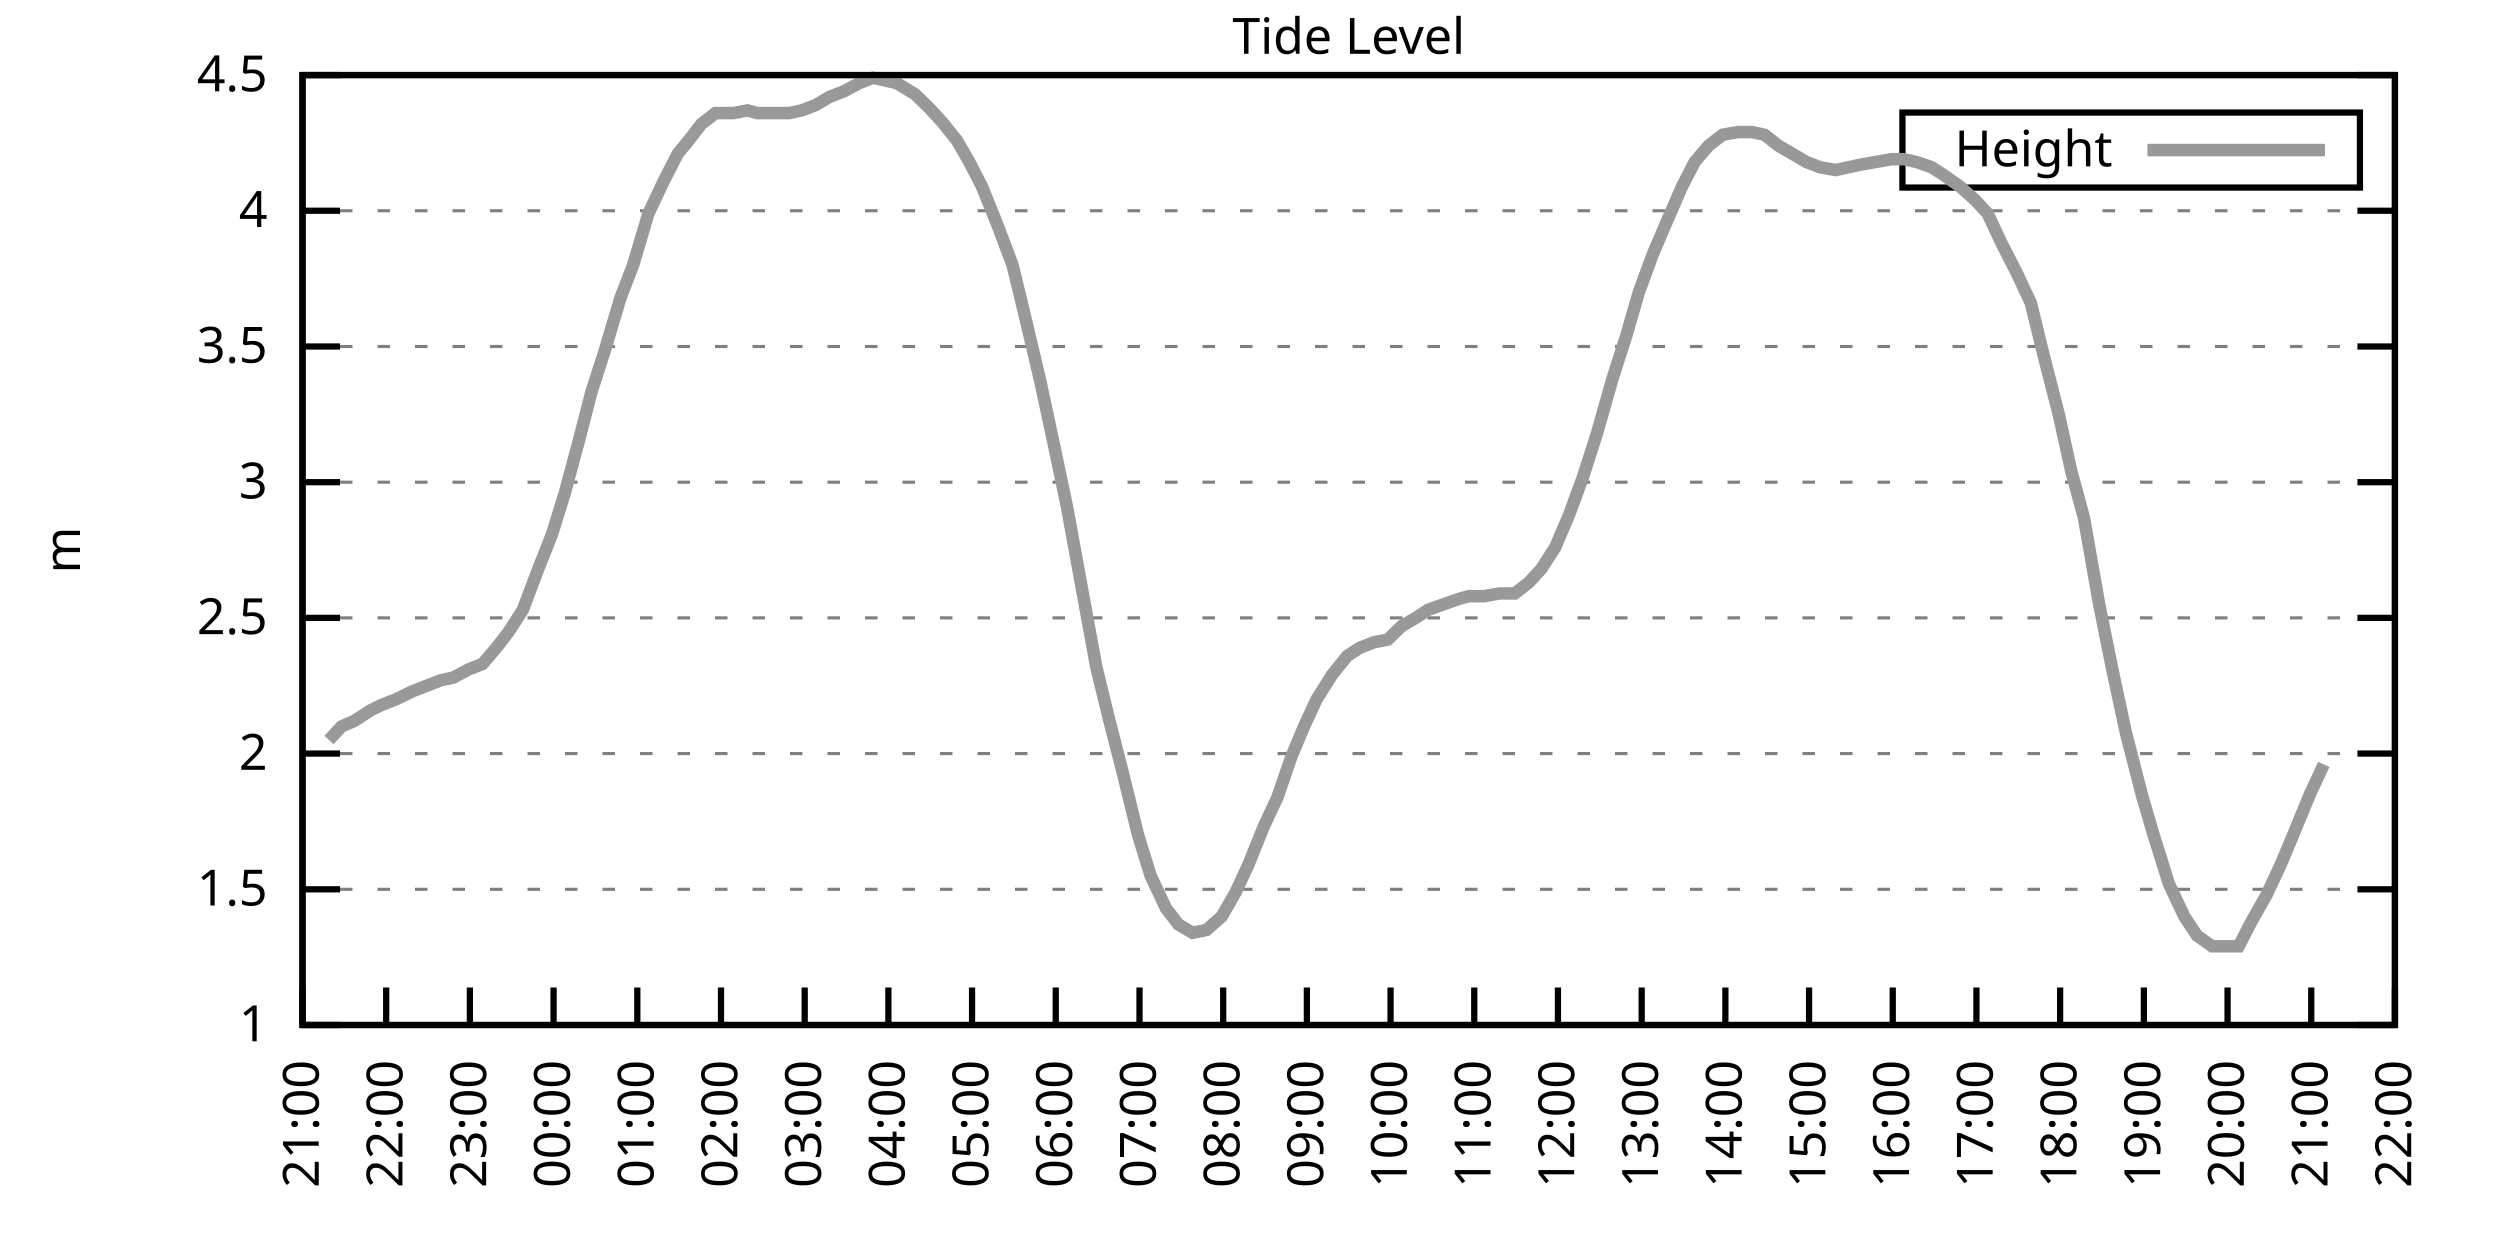
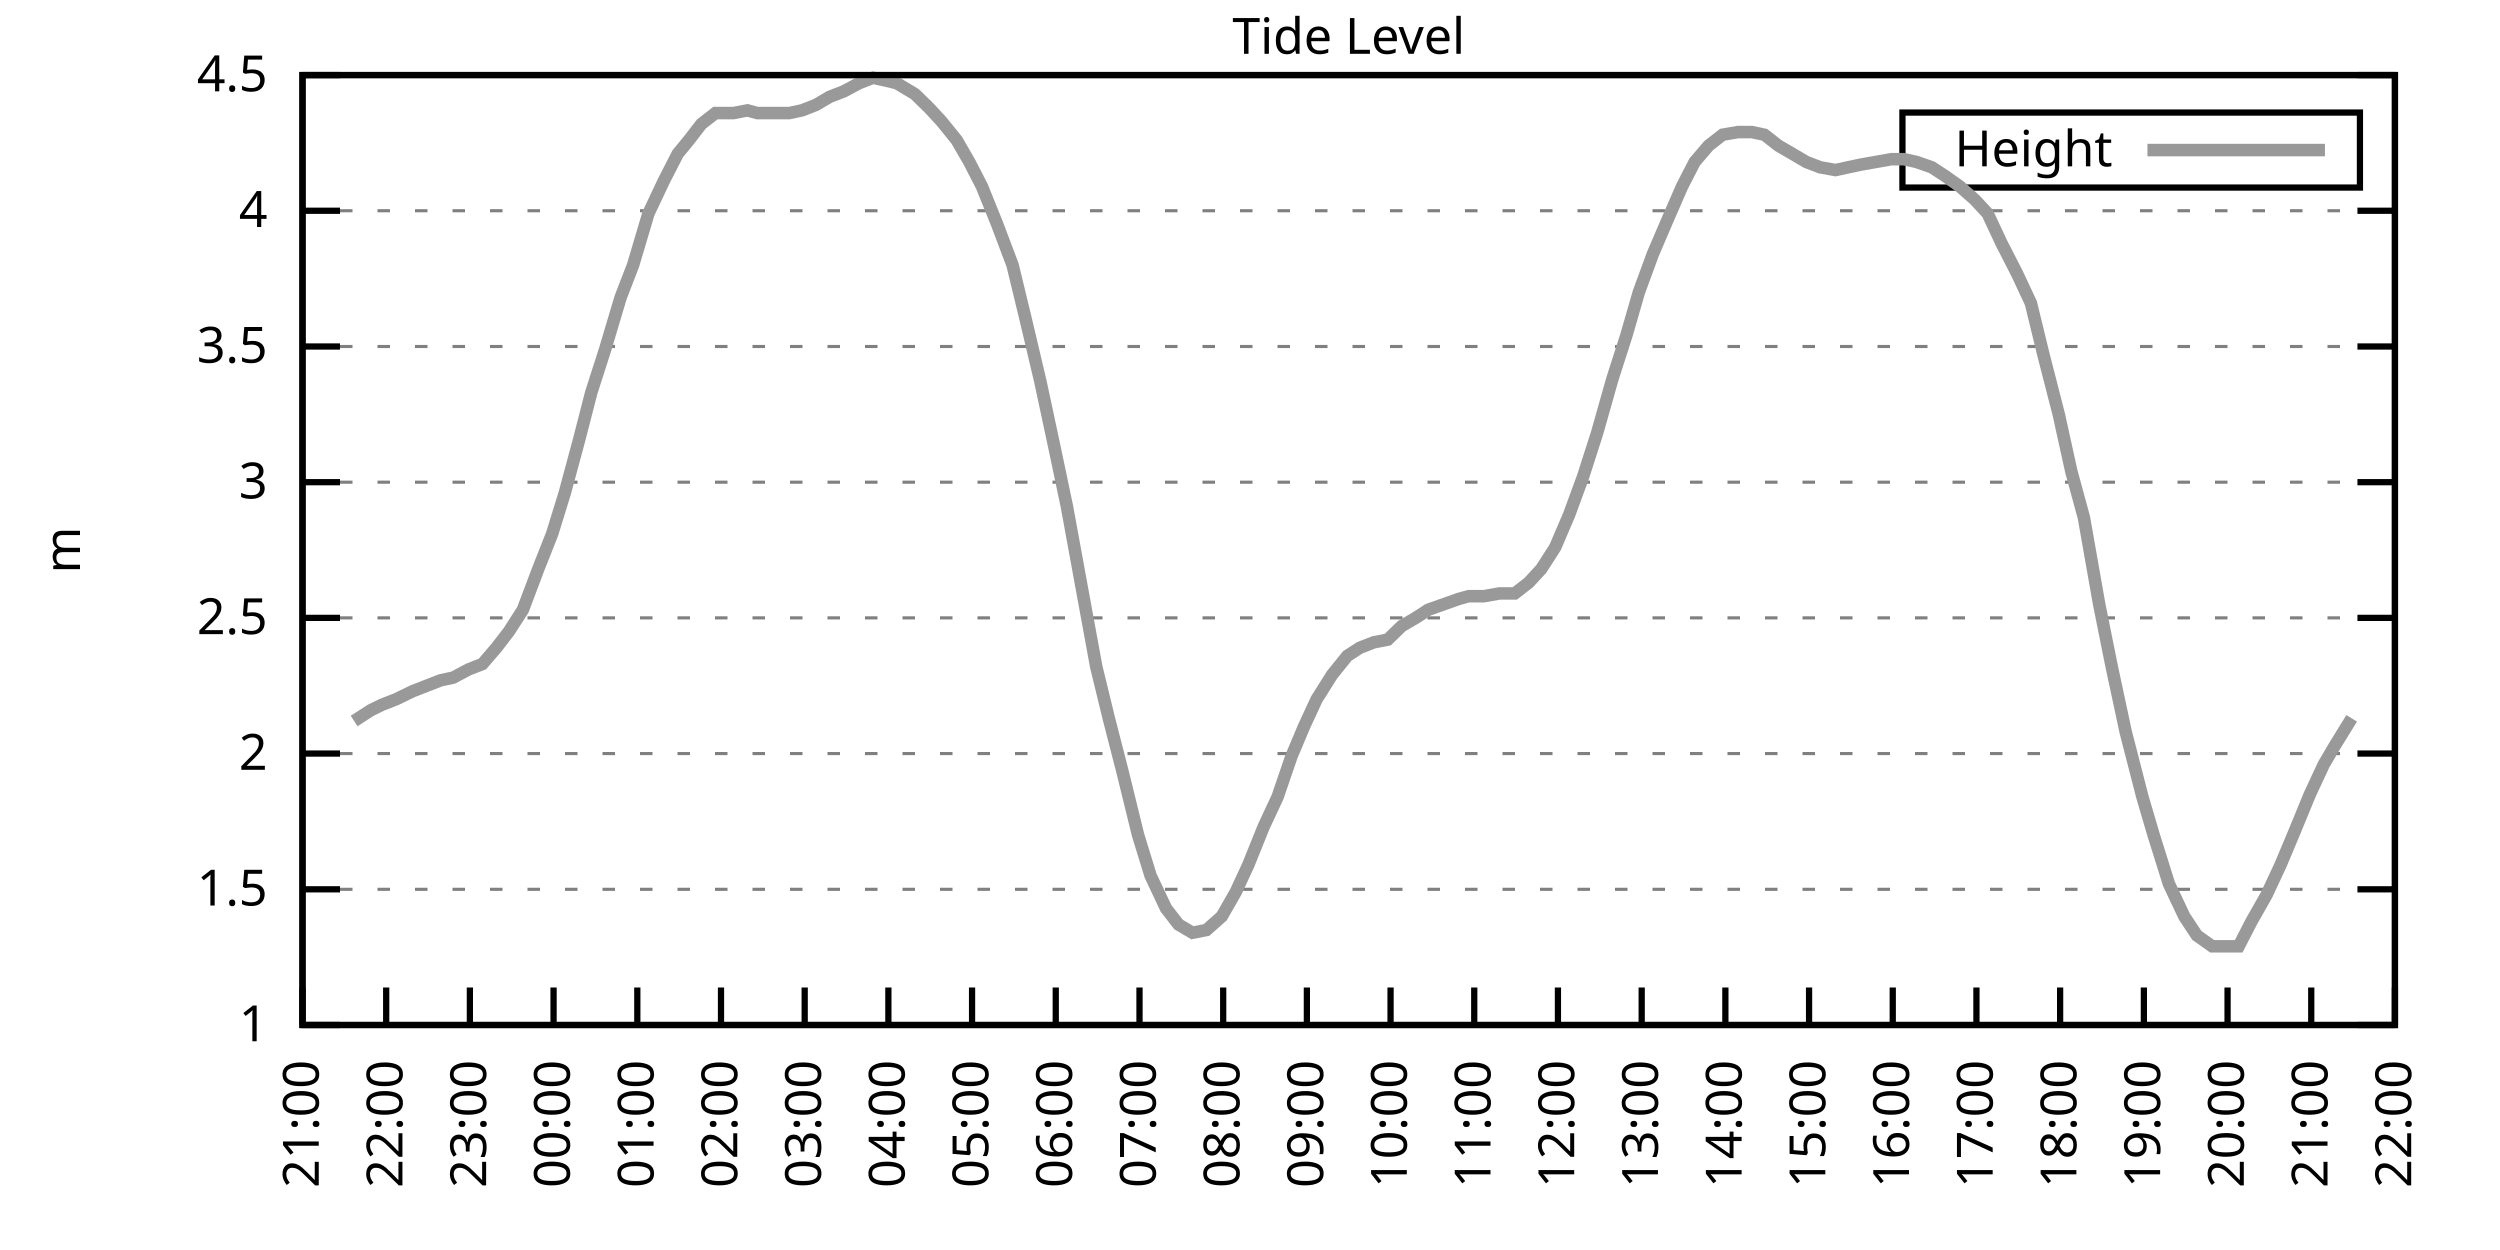
<svg xmlns="http://www.w3.org/2000/svg" xmlns:xlink="http://www.w3.org/1999/xlink" width="400" height="200" viewBox="0 0 400 200">
  <g id="gnuplot_canvas">
    <rect x="0" y="0" width="400" height="200" fill="none" />
    <defs>
      <circle id="gpDot" r="0.5" stroke-width="0.5" stroke="currentColor" />
      <path id="gpPt0" stroke-width="0.333" stroke="currentColor" d="M-1,0 h2 M0,-1 v2" />
      <path id="gpPt1" stroke-width="0.333" stroke="currentColor" d="M-1,-1 L1,1 M1,-1 L-1,1" />
      <path id="gpPt2" stroke-width="0.333" stroke="currentColor" d="M-1,0 L1,0 M0,-1 L0,1 M-1,-1 L1,1 M-1,1 L1,-1" />
      <rect id="gpPt3" stroke-width="0.333" stroke="currentColor" x="-1" y="-1" width="2" height="2" />
      <rect id="gpPt4" stroke-width="0.333" stroke="currentColor" fill="currentColor" x="-1" y="-1" width="2" height="2" />
      <circle id="gpPt5" stroke-width="0.333" stroke="currentColor" cx="0" cy="0" r="1" />
      <use xlink:href="#gpPt5" id="gpPt6" fill="currentColor" stroke="none" />
      <path id="gpPt7" stroke-width="0.333" stroke="currentColor" d="M0,-1.33 L-1.33,0.67 L1.33,0.67 z" />
      <use xlink:href="#gpPt7" id="gpPt8" fill="currentColor" stroke="none" />
      <use xlink:href="#gpPt7" id="gpPt9" stroke="currentColor" transform="rotate(180)" />
      <use xlink:href="#gpPt9" id="gpPt10" fill="currentColor" stroke="none" />
      <use xlink:href="#gpPt3" id="gpPt11" stroke="currentColor" transform="rotate(45)" />
      <use xlink:href="#gpPt11" id="gpPt12" fill="currentColor" stroke="none" />
      <path id="gpPt13" stroke-width="0.333" stroke="currentColor" d="M0,1.330 L1.265,0.411 L0.782,-1.067 L-0.782,-1.076 L-1.265,0.411 z" />
      <use xlink:href="#gpPt13" id="gpPt14" fill="currentColor" stroke="none" />
      <filter id="textbox" filterUnits="objectBoundingBox" x="0" y="0" height="1" width="1">
        <feFlood flood-color="white" flood-opacity="1" result="bgnd" />
        <feComposite in="SourceGraphic" in2="bgnd" operator="atop" />
      </filter>
      <filter id="greybox" filterUnits="objectBoundingBox" x="0" y="0" height="1" width="1">
        <feFlood flood-color="lightgrey" flood-opacity="1" result="grey" />
        <feComposite in="SourceGraphic" in2="grey" operator="atop" />
      </filter>
    </defs>
    <g fill="none" color="white" stroke="currentColor" stroke-width="1.00" stroke-linecap="butt" stroke-linejoin="miter">
</g>
    <g fill="none" color="black" stroke="currentColor" stroke-width="1.00" stroke-linecap="butt" stroke-linejoin="miter">
      <g stroke="none" shape-rendering="crispEdges">
        <polygon fill="rgb(255, 255, 255)" points="48.40,164.00 383.18,164.00 383.18,12.02 48.40,12.02 " />
      </g>
    </g>
    <g fill="none" color="black" stroke="currentColor" stroke-width="1.00" stroke-linecap="butt" stroke-linejoin="miter">
</g>
    <g fill="none" color="black" stroke="black" stroke-width="0.50" stroke-linecap="butt" stroke-linejoin="miter">
</g>
    <g fill="none" color="gray" stroke="currentColor" stroke-width="0.50" stroke-linecap="butt" stroke-linejoin="miter">
      <path stroke="gray" stroke-dasharray="2,4" class="gridline" d="M48.40,164.00 L383.19,164.00  " />
    </g>
    <g fill="none" color="gray" stroke="gray" stroke-width="1.00" stroke-linecap="butt" stroke-linejoin="miter">
</g>
    <g fill="none" color="black" stroke="currentColor" stroke-width="1.00" stroke-linecap="butt" stroke-linejoin="miter">
      <path stroke="black" d="M48.40,164.00 L54.40,164.00 M383.19,164.00 L377.19,164.00  " />
      <g transform="translate(42.80,166.60)" stroke="none" fill="black" font-family="Sans" font-size="8.00" text-anchor="end">
        <text>
          <tspan font-family="Sans"> 1</tspan>
        </text>
      </g>
    </g>
    <g fill="none" color="black" stroke="currentColor" stroke-width="1.00" stroke-linecap="butt" stroke-linejoin="miter">
</g>
    <g fill="none" color="black" stroke="black" stroke-width="0.50" stroke-linecap="butt" stroke-linejoin="miter">
</g>
    <g fill="none" color="gray" stroke="currentColor" stroke-width="0.50" stroke-linecap="butt" stroke-linejoin="miter">
      <path stroke="gray" stroke-dasharray="2,4" class="gridline" d="M48.40,142.29 L383.19,142.29  " />
    </g>
    <g fill="none" color="gray" stroke="gray" stroke-width="1.00" stroke-linecap="butt" stroke-linejoin="miter">
</g>
    <g fill="none" color="black" stroke="currentColor" stroke-width="1.00" stroke-linecap="butt" stroke-linejoin="miter">
      <path stroke="black" d="M48.40,142.29 L54.40,142.29 M383.19,142.29 L377.19,142.29  " />
      <g transform="translate(42.80,144.89)" stroke="none" fill="black" font-family="Sans" font-size="8.00" text-anchor="end">
        <text>
          <tspan font-family="Sans"> 1.5</tspan>
        </text>
      </g>
    </g>
    <g fill="none" color="black" stroke="currentColor" stroke-width="1.00" stroke-linecap="butt" stroke-linejoin="miter">
</g>
    <g fill="none" color="black" stroke="black" stroke-width="0.50" stroke-linecap="butt" stroke-linejoin="miter">
</g>
    <g fill="none" color="gray" stroke="currentColor" stroke-width="0.50" stroke-linecap="butt" stroke-linejoin="miter">
      <path stroke="gray" stroke-dasharray="2,4" class="gridline" d="M48.40,120.57 L383.19,120.57  " />
    </g>
    <g fill="none" color="gray" stroke="gray" stroke-width="1.00" stroke-linecap="butt" stroke-linejoin="miter">
</g>
    <g fill="none" color="black" stroke="currentColor" stroke-width="1.00" stroke-linecap="butt" stroke-linejoin="miter">
      <path stroke="black" d="M48.40,120.57 L54.40,120.57 M383.19,120.57 L377.19,120.57  " />
      <g transform="translate(42.80,123.17)" stroke="none" fill="black" font-family="Sans" font-size="8.00" text-anchor="end">
        <text>
          <tspan font-family="Sans"> 2</tspan>
        </text>
      </g>
    </g>
    <g fill="none" color="black" stroke="currentColor" stroke-width="1.00" stroke-linecap="butt" stroke-linejoin="miter">
</g>
    <g fill="none" color="black" stroke="black" stroke-width="0.50" stroke-linecap="butt" stroke-linejoin="miter">
</g>
    <g fill="none" color="gray" stroke="currentColor" stroke-width="0.50" stroke-linecap="butt" stroke-linejoin="miter">
      <path stroke="gray" stroke-dasharray="2,4" class="gridline" d="M48.40,98.86 L383.19,98.86  " />
    </g>
    <g fill="none" color="gray" stroke="gray" stroke-width="1.00" stroke-linecap="butt" stroke-linejoin="miter">
</g>
    <g fill="none" color="black" stroke="currentColor" stroke-width="1.00" stroke-linecap="butt" stroke-linejoin="miter">
      <path stroke="black" d="M48.40,98.86 L54.40,98.86 M383.19,98.86 L377.19,98.86  " />
      <g transform="translate(42.80,101.46)" stroke="none" fill="black" font-family="Sans" font-size="8.00" text-anchor="end">
        <text>
          <tspan font-family="Sans"> 2.5</tspan>
        </text>
      </g>
    </g>
    <g fill="none" color="black" stroke="currentColor" stroke-width="1.00" stroke-linecap="butt" stroke-linejoin="miter">
</g>
    <g fill="none" color="black" stroke="black" stroke-width="0.50" stroke-linecap="butt" stroke-linejoin="miter">
</g>
    <g fill="none" color="gray" stroke="currentColor" stroke-width="0.50" stroke-linecap="butt" stroke-linejoin="miter">
      <path stroke="gray" stroke-dasharray="2,4" class="gridline" d="M48.40,77.15 L383.19,77.15  " />
    </g>
    <g fill="none" color="gray" stroke="gray" stroke-width="1.00" stroke-linecap="butt" stroke-linejoin="miter">
</g>
    <g fill="none" color="black" stroke="currentColor" stroke-width="1.00" stroke-linecap="butt" stroke-linejoin="miter">
      <path stroke="black" d="M48.40,77.15 L54.40,77.15 M383.19,77.15 L377.19,77.15  " />
      <g transform="translate(42.80,79.75)" stroke="none" fill="black" font-family="Sans" font-size="8.00" text-anchor="end">
        <text>
          <tspan font-family="Sans"> 3</tspan>
        </text>
      </g>
    </g>
    <g fill="none" color="black" stroke="currentColor" stroke-width="1.00" stroke-linecap="butt" stroke-linejoin="miter">
</g>
    <g fill="none" color="black" stroke="black" stroke-width="0.50" stroke-linecap="butt" stroke-linejoin="miter">
</g>
    <g fill="none" color="gray" stroke="currentColor" stroke-width="0.50" stroke-linecap="butt" stroke-linejoin="miter">
      <path stroke="gray" stroke-dasharray="2,4" class="gridline" d="M48.40,55.44 L383.19,55.44  " />
    </g>
    <g fill="none" color="gray" stroke="gray" stroke-width="1.00" stroke-linecap="butt" stroke-linejoin="miter">
</g>
    <g fill="none" color="black" stroke="currentColor" stroke-width="1.00" stroke-linecap="butt" stroke-linejoin="miter">
      <path stroke="black" d="M48.40,55.44 L54.40,55.44 M383.19,55.44 L377.19,55.44  " />
      <g transform="translate(42.80,58.04)" stroke="none" fill="black" font-family="Sans" font-size="8.00" text-anchor="end">
        <text>
          <tspan font-family="Sans"> 3.5</tspan>
        </text>
      </g>
    </g>
    <g fill="none" color="black" stroke="currentColor" stroke-width="1.00" stroke-linecap="butt" stroke-linejoin="miter">
</g>
    <g fill="none" color="black" stroke="black" stroke-width="0.50" stroke-linecap="butt" stroke-linejoin="miter">
</g>
    <g fill="none" color="gray" stroke="currentColor" stroke-width="0.50" stroke-linecap="butt" stroke-linejoin="miter">
      <path stroke="gray" stroke-dasharray="2,4" class="gridline" d="M48.40,33.72 L383.19,33.72  " />
    </g>
    <g fill="none" color="gray" stroke="gray" stroke-width="1.00" stroke-linecap="butt" stroke-linejoin="miter">
</g>
    <g fill="none" color="black" stroke="currentColor" stroke-width="1.00" stroke-linecap="butt" stroke-linejoin="miter">
      <path stroke="black" d="M48.40,33.72 L54.40,33.72 M383.19,33.72 L377.19,33.72  " />
      <g transform="translate(42.80,36.32)" stroke="none" fill="black" font-family="Sans" font-size="8.00" text-anchor="end">
        <text>
          <tspan font-family="Sans"> 4</tspan>
        </text>
      </g>
    </g>
    <g fill="none" color="black" stroke="currentColor" stroke-width="1.00" stroke-linecap="butt" stroke-linejoin="miter">
</g>
    <g fill="none" color="black" stroke="black" stroke-width="0.50" stroke-linecap="butt" stroke-linejoin="miter">
</g>
    <g fill="none" color="gray" stroke="currentColor" stroke-width="0.50" stroke-linecap="butt" stroke-linejoin="miter">
      <path stroke="gray" stroke-dasharray="2,4" class="gridline" d="M48.40,12.01 L383.19,12.01  " />
    </g>
    <g fill="none" color="gray" stroke="gray" stroke-width="1.00" stroke-linecap="butt" stroke-linejoin="miter">
</g>
    <g fill="none" color="black" stroke="currentColor" stroke-width="1.00" stroke-linecap="butt" stroke-linejoin="miter">
      <path stroke="black" d="M48.40,12.01 L54.40,12.01 M383.19,12.01 L377.19,12.01  " />
      <g transform="translate(42.80,14.61)" stroke="none" fill="black" font-family="Sans" font-size="8.00" text-anchor="end">
        <text>
          <tspan font-family="Sans"> 4.5</tspan>
        </text>
      </g>
    </g>
    <g fill="none" color="black" stroke="currentColor" stroke-width="1.00" stroke-linecap="butt" stroke-linejoin="miter">
      <path stroke="black" d="M48.40,164.00 L48.40,158.00  " />
      <g transform="translate(51.00,169.60) rotate(270.00)" stroke="none" fill="black" font-family="Sans" font-size="8.00" text-anchor="end">
        <text>
          <tspan font-family="Sans">21:00</tspan>
        </text>
      </g>
    </g>
    <g fill="none" color="black" stroke="currentColor" stroke-width="1.00" stroke-linecap="butt" stroke-linejoin="miter">
      <path stroke="black" d="M61.79,164.00 L61.79,158.00  " />
      <g transform="translate(64.39,169.60) rotate(270.00)" stroke="none" fill="black" font-family="Sans" font-size="8.00" text-anchor="end">
        <text>
          <tspan font-family="Sans">22:00</tspan>
        </text>
      </g>
    </g>
    <g fill="none" color="black" stroke="currentColor" stroke-width="1.00" stroke-linecap="butt" stroke-linejoin="miter">
      <path stroke="black" d="M75.18,164.00 L75.18,158.00  " />
      <g transform="translate(77.78,169.60) rotate(270.00)" stroke="none" fill="black" font-family="Sans" font-size="8.00" text-anchor="end">
        <text>
          <tspan font-family="Sans">23:00</tspan>
        </text>
      </g>
    </g>
    <g fill="none" color="black" stroke="currentColor" stroke-width="1.00" stroke-linecap="butt" stroke-linejoin="miter">
      <path stroke="black" d="M88.57,164.00 L88.57,158.00  " />
      <g transform="translate(91.17,169.60) rotate(270.00)" stroke="none" fill="black" font-family="Sans" font-size="8.00" text-anchor="end">
        <text>
          <tspan font-family="Sans">00:00</tspan>
        </text>
      </g>
    </g>
    <g fill="none" color="black" stroke="currentColor" stroke-width="1.00" stroke-linecap="butt" stroke-linejoin="miter">
      <path stroke="black" d="M101.97,164.00 L101.97,158.00  " />
      <g transform="translate(104.57,169.60) rotate(270.00)" stroke="none" fill="black" font-family="Sans" font-size="8.00" text-anchor="end">
        <text>
          <tspan font-family="Sans">01:00</tspan>
        </text>
      </g>
    </g>
    <g fill="none" color="black" stroke="currentColor" stroke-width="1.00" stroke-linecap="butt" stroke-linejoin="miter">
      <path stroke="black" d="M115.36,164.00 L115.36,158.00  " />
      <g transform="translate(117.96,169.60) rotate(270.00)" stroke="none" fill="black" font-family="Sans" font-size="8.00" text-anchor="end">
        <text>
          <tspan font-family="Sans">02:00</tspan>
        </text>
      </g>
    </g>
    <g fill="none" color="black" stroke="currentColor" stroke-width="1.00" stroke-linecap="butt" stroke-linejoin="miter">
      <path stroke="black" d="M128.75,164.00 L128.75,158.00  " />
      <g transform="translate(131.35,169.60) rotate(270.00)" stroke="none" fill="black" font-family="Sans" font-size="8.00" text-anchor="end">
        <text>
          <tspan font-family="Sans">03:00</tspan>
        </text>
      </g>
    </g>
    <g fill="none" color="black" stroke="currentColor" stroke-width="1.00" stroke-linecap="butt" stroke-linejoin="miter">
      <path stroke="black" d="M142.14,164.00 L142.14,158.00  " />
      <g transform="translate(144.74,169.60) rotate(270.00)" stroke="none" fill="black" font-family="Sans" font-size="8.00" text-anchor="end">
        <text>
          <tspan font-family="Sans">04:00</tspan>
        </text>
      </g>
    </g>
    <g fill="none" color="black" stroke="currentColor" stroke-width="1.00" stroke-linecap="butt" stroke-linejoin="miter">
      <path stroke="black" d="M155.53,164.00 L155.53,158.00  " />
      <g transform="translate(158.13,169.60) rotate(270.00)" stroke="none" fill="black" font-family="Sans" font-size="8.00" text-anchor="end">
        <text>
          <tspan font-family="Sans">05:00</tspan>
        </text>
      </g>
    </g>
    <g fill="none" color="black" stroke="currentColor" stroke-width="1.00" stroke-linecap="butt" stroke-linejoin="miter">
      <path stroke="black" d="M168.92,164.00 L168.92,158.00  " />
      <g transform="translate(171.52,169.60) rotate(270.00)" stroke="none" fill="black" font-family="Sans" font-size="8.00" text-anchor="end">
        <text>
          <tspan font-family="Sans">06:00</tspan>
        </text>
      </g>
    </g>
    <g fill="none" color="black" stroke="currentColor" stroke-width="1.00" stroke-linecap="butt" stroke-linejoin="miter">
      <path stroke="black" d="M182.32,164.00 L182.32,158.00  " />
      <g transform="translate(184.92,169.60) rotate(270.00)" stroke="none" fill="black" font-family="Sans" font-size="8.00" text-anchor="end">
        <text>
          <tspan font-family="Sans">07:00</tspan>
        </text>
      </g>
    </g>
    <g fill="none" color="black" stroke="currentColor" stroke-width="1.00" stroke-linecap="butt" stroke-linejoin="miter">
      <path stroke="black" d="M195.71,164.00 L195.71,158.00  " />
      <g transform="translate(198.31,169.60) rotate(270.00)" stroke="none" fill="black" font-family="Sans" font-size="8.00" text-anchor="end">
        <text>
          <tspan font-family="Sans">08:00</tspan>
        </text>
      </g>
    </g>
    <g fill="none" color="black" stroke="currentColor" stroke-width="1.00" stroke-linecap="butt" stroke-linejoin="miter">
      <path stroke="black" d="M209.10,164.00 L209.10,158.00  " />
      <g transform="translate(211.70,169.60) rotate(270.00)" stroke="none" fill="black" font-family="Sans" font-size="8.00" text-anchor="end">
        <text>
          <tspan font-family="Sans">09:00</tspan>
        </text>
      </g>
    </g>
    <g fill="none" color="black" stroke="currentColor" stroke-width="1.00" stroke-linecap="butt" stroke-linejoin="miter">
      <path stroke="black" d="M222.49,164.00 L222.49,158.00  " />
      <g transform="translate(225.09,169.60) rotate(270.00)" stroke="none" fill="black" font-family="Sans" font-size="8.00" text-anchor="end">
        <text>
          <tspan font-family="Sans">10:00</tspan>
        </text>
      </g>
    </g>
    <g fill="none" color="black" stroke="currentColor" stroke-width="1.00" stroke-linecap="butt" stroke-linejoin="miter">
      <path stroke="black" d="M235.88,164.00 L235.88,158.00  " />
      <g transform="translate(238.48,169.60) rotate(270.00)" stroke="none" fill="black" font-family="Sans" font-size="8.00" text-anchor="end">
        <text>
          <tspan font-family="Sans">11:00</tspan>
        </text>
      </g>
    </g>
    <g fill="none" color="black" stroke="currentColor" stroke-width="1.00" stroke-linecap="butt" stroke-linejoin="miter">
      <path stroke="black" d="M249.27,164.00 L249.27,158.00  " />
      <g transform="translate(251.87,169.60) rotate(270.00)" stroke="none" fill="black" font-family="Sans" font-size="8.00" text-anchor="end">
        <text>
          <tspan font-family="Sans">12:00</tspan>
        </text>
      </g>
    </g>
    <g fill="none" color="black" stroke="currentColor" stroke-width="1.00" stroke-linecap="butt" stroke-linejoin="miter">
      <path stroke="black" d="M262.67,164.00 L262.67,158.00  " />
      <g transform="translate(265.27,169.60) rotate(270.00)" stroke="none" fill="black" font-family="Sans" font-size="8.00" text-anchor="end">
        <text>
          <tspan font-family="Sans">13:00</tspan>
        </text>
      </g>
    </g>
    <g fill="none" color="black" stroke="currentColor" stroke-width="1.00" stroke-linecap="butt" stroke-linejoin="miter">
      <path stroke="black" d="M276.06,164.00 L276.06,158.00  " />
      <g transform="translate(278.66,169.60) rotate(270.00)" stroke="none" fill="black" font-family="Sans" font-size="8.00" text-anchor="end">
        <text>
          <tspan font-family="Sans">14:00</tspan>
        </text>
      </g>
    </g>
    <g fill="none" color="black" stroke="currentColor" stroke-width="1.00" stroke-linecap="butt" stroke-linejoin="miter">
      <path stroke="black" d="M289.45,164.00 L289.45,158.00  " />
      <g transform="translate(292.05,169.60) rotate(270.00)" stroke="none" fill="black" font-family="Sans" font-size="8.00" text-anchor="end">
        <text>
          <tspan font-family="Sans">15:00</tspan>
        </text>
      </g>
    </g>
    <g fill="none" color="black" stroke="currentColor" stroke-width="1.00" stroke-linecap="butt" stroke-linejoin="miter">
      <path stroke="black" d="M302.84,164.00 L302.84,158.00  " />
      <g transform="translate(305.44,169.60) rotate(270.00)" stroke="none" fill="black" font-family="Sans" font-size="8.00" text-anchor="end">
        <text>
          <tspan font-family="Sans">16:00</tspan>
        </text>
      </g>
    </g>
    <g fill="none" color="black" stroke="currentColor" stroke-width="1.00" stroke-linecap="butt" stroke-linejoin="miter">
      <path stroke="black" d="M316.23,164.00 L316.23,158.00  " />
      <g transform="translate(318.83,169.60) rotate(270.00)" stroke="none" fill="black" font-family="Sans" font-size="8.00" text-anchor="end">
        <text>
          <tspan font-family="Sans">17:00</tspan>
        </text>
      </g>
    </g>
    <g fill="none" color="black" stroke="currentColor" stroke-width="1.00" stroke-linecap="butt" stroke-linejoin="miter">
      <path stroke="black" d="M329.62,164.00 L329.62,158.00  " />
      <g transform="translate(332.22,169.60) rotate(270.00)" stroke="none" fill="black" font-family="Sans" font-size="8.00" text-anchor="end">
        <text>
          <tspan font-family="Sans">18:00</tspan>
        </text>
      </g>
    </g>
    <g fill="none" color="black" stroke="currentColor" stroke-width="1.00" stroke-linecap="butt" stroke-linejoin="miter">
      <path stroke="black" d="M343.02,164.00 L343.02,158.00  " />
      <g transform="translate(345.62,169.60) rotate(270.00)" stroke="none" fill="black" font-family="Sans" font-size="8.00" text-anchor="end">
        <text>
          <tspan font-family="Sans">19:00</tspan>
        </text>
      </g>
    </g>
    <g fill="none" color="black" stroke="currentColor" stroke-width="1.00" stroke-linecap="butt" stroke-linejoin="miter">
      <path stroke="black" d="M356.41,164.00 L356.41,158.00  " />
      <g transform="translate(359.01,169.60) rotate(270.00)" stroke="none" fill="black" font-family="Sans" font-size="8.00" text-anchor="end">
        <text>
          <tspan font-family="Sans">20:00</tspan>
        </text>
      </g>
    </g>
    <g fill="none" color="black" stroke="currentColor" stroke-width="1.00" stroke-linecap="butt" stroke-linejoin="miter">
      <path stroke="black" d="M369.80,164.00 L369.80,158.00  " />
      <g transform="translate(372.40,169.60) rotate(270.00)" stroke="none" fill="black" font-family="Sans" font-size="8.00" text-anchor="end">
        <text>
          <tspan font-family="Sans">21:00</tspan>
        </text>
      </g>
    </g>
    <g fill="none" color="black" stroke="currentColor" stroke-width="1.00" stroke-linecap="butt" stroke-linejoin="miter">
      <path stroke="black" d="M383.19,164.00 L383.19,158.00  " />
      <g transform="translate(385.79,169.60) rotate(270.00)" stroke="none" fill="black" font-family="Sans" font-size="8.00" text-anchor="end">
        <text>
          <tspan font-family="Sans">22:00</tspan>
        </text>
      </g>
    </g>
    <g fill="none" color="black" stroke="currentColor" stroke-width="1.00" stroke-linecap="butt" stroke-linejoin="miter">
</g>
    <g fill="none" color="black" stroke="currentColor" stroke-width="1.00" stroke-linecap="butt" stroke-linejoin="miter">
      <path stroke="black" d="M48.40,12.01 L48.40,164.00 L383.19,164.00 L383.19,12.01 L48.40,12.01 Z  " />
    </g>
    <g fill="none" color="black" stroke="currentColor" stroke-width="1.00" stroke-linecap="butt" stroke-linejoin="miter">
</g>
    <g fill="none" color="black" stroke="currentColor" stroke-width="1.00" stroke-linecap="butt" stroke-linejoin="miter">
      <path stroke="black" d="M304.39,30.01 L304.39,18.01 L377.59,18.01 L377.59,30.01 L304.39,30.01 Z  " />
    </g>
    <g id="Tide_level_plot_1">
      <g fill="none" color="white" stroke="black" stroke-width="2.00" stroke-linecap="butt" stroke-linejoin="miter">
</g>
      <g fill="none" color="black" stroke="currentColor" stroke-width="2.00" stroke-linecap="butt" stroke-linejoin="miter">
        <g transform="translate(337.99,26.61)" stroke="none" fill="black" font-family="Sans" font-size="8.00" text-anchor="end">
          <text>
            <tspan font-family="Sans">Height</tspan>
          </text>
        </g>
      </g>
      <g fill="none" color="black" stroke="currentColor" stroke-width="2.00" stroke-linecap="butt" stroke-linejoin="miter">
-         <path stroke="rgb(153, 153, 153)" d="M343.59,24.01 L371.99,24.01 M52.64,118.40 L54.65,116.23 L56.66,115.36 L59.34,113.63 L61.12,112.76 L63.35,111.89   L66.03,110.59 L68.26,109.72 L70.50,108.85 L72.50,108.42 L74.96,107.11 L77.19,106.24 L79.42,103.64 L81.43,101.03   L83.66,97.56 L86.12,91.04 L88.35,85.40 L90.36,78.89 L92.59,70.63 L94.60,62.82 L96.83,55.87 L99.29,47.62   L101.30,42.41 L103.75,34.16 L106.21,28.95 L108.44,24.60 L110.22,22.43 L112.23,19.83 L114.47,18.09 L117.37,18.09   L119.60,17.66 L121.16,18.09 L123.62,18.09 L126.29,18.09 L128.30,17.66 L130.54,16.79 L132.77,15.48 L135.00,14.62   L137.45,13.31 L139.69,12.44 L141.69,12.88 L143.48,13.31 L146.38,15.05 L148.61,17.22 L150.62,19.39 L153.08,22.43   L155.09,25.91 L157.10,29.81 L159.55,35.89 L162.01,42.41 L164.01,50.66 L166.47,61.08 L168.70,71.50 L170.71,81.06   L173.17,94.52 L175.40,106.68 L177.41,114.93 L179.64,123.61 L182.09,133.60 L184.10,140.12 L186.56,145.33 L188.57,147.93   L190.80,149.24 L193.03,148.80 L195.48,146.63 L197.72,142.72 L199.73,138.38 L202.18,132.30 L204.41,127.52 L206.64,121.01   L208.65,116.23 L210.66,111.89 L213.12,107.98 L215.57,104.94 L217.58,103.64 L219.81,102.77 L222.04,102.34 L224.28,100.16   L226.51,98.86 L228.52,97.56 L230.97,96.69 L233.43,95.82 L234.99,95.39 L237.44,95.39 L239.90,94.95 L242.36,94.95   L244.59,93.22 L246.60,91.04 L248.83,87.57 L251.06,82.36 L253.29,76.28 L255.52,69.33 L257.98,60.65 L260.21,53.70   L262.22,46.75 L264.45,40.67 L266.68,35.46 L269.14,29.81 L271.15,25.91 L273.38,23.30 L275.61,21.56 L278.07,21.13   L280.30,21.13 L282.31,21.56 L284.54,23.30 L286.77,24.60 L289.00,25.91 L291.23,26.77 L293.69,27.21 L295.70,26.77   L297.71,26.34 L300.16,25.91 L302.62,25.47 L304.63,25.47 L306.63,25.91 L309.09,26.77 L311.10,28.08 L313.55,29.81   L316.01,31.99 L318.02,34.16 L320.25,38.93 L322.70,43.71 L324.94,48.49 L326.95,56.74 L329.40,66.29 L331.41,75.41   L333.42,82.79 L335.87,96.69 L337.88,106.68 L340.11,117.10 L342.79,127.52 L344.58,133.60 L347.03,141.42 L349.49,146.63   L351.50,149.67 L353.95,151.41 L355.96,151.41 L358.19,151.41 L360.20,147.50 L362.66,143.16 L364.89,138.38 L366.90,133.60   L369.58,127.09 L371.81,122.31  " />
+         <path stroke="rgb(153, 153, 153)" d="M343.59,24.01 L371.99,24.01 M56.66,115.36 L59.34,113.63 L61.12,112.76 L63.35,111.89 L66.03,110.59 L68.26,109.72   L70.50,108.85 L72.50,108.42 L74.96,107.11 L77.19,106.24 L79.42,103.64 L81.43,101.03 L83.66,97.56 L86.12,91.04   L88.35,85.40 L90.36,78.89 L92.59,70.63 L94.60,62.82 L96.83,55.87 L99.29,47.62 L101.30,42.41 L103.75,34.16   L106.21,28.95 L108.44,24.60 L110.22,22.43 L112.23,19.83 L114.47,18.09 L117.37,18.09 L119.60,17.66 L121.16,18.09   L123.62,18.09 L126.29,18.09 L128.30,17.66 L130.54,16.79 L132.77,15.48 L135.00,14.62 L137.45,13.31 L139.69,12.44   L141.69,12.88 L143.48,13.31 L146.38,15.05 L148.61,17.22 L150.62,19.39 L153.08,22.43 L155.09,25.91 L157.10,29.81   L159.55,35.89 L162.01,42.41 L164.01,50.66 L166.47,61.08 L168.70,71.50 L170.71,81.06 L173.17,94.52 L175.40,106.68   L177.41,114.93 L179.64,123.61 L182.09,133.60 L184.10,140.12 L186.56,145.33 L188.57,147.93 L190.80,149.24 L193.03,148.80   L195.48,146.63 L197.72,142.72 L199.73,138.38 L202.18,132.30 L204.41,127.52 L206.64,121.01 L208.65,116.23 L210.66,111.89   L213.12,107.98 L215.57,104.94 L217.58,103.64 L219.81,102.77 L222.04,102.34 L224.28,100.16 L226.51,98.86 L228.52,97.56   L230.97,96.69 L233.43,95.82 L234.99,95.39 L237.44,95.39 L239.90,94.95 L242.36,94.95 L244.59,93.22 L246.60,91.04   L248.83,87.57 L251.06,82.36 L253.29,76.28 L255.52,69.33 L257.98,60.65 L260.21,53.70 L262.22,46.75 L264.45,40.67   L266.68,35.46 L269.14,29.81 L271.15,25.91 L273.38,23.30 L275.61,21.56 L278.07,21.13 L280.30,21.13 L282.31,21.56   L284.54,23.30 L286.77,24.60 L289.00,25.91 L291.23,26.77 L293.69,27.21 L295.70,26.77 L297.71,26.34 L300.16,25.91   L302.62,25.47 L304.63,25.47 L306.63,25.91 L309.09,26.77 L311.10,28.08 L313.55,29.81 L316.01,31.99 L318.02,34.16   L320.25,38.93 L322.70,43.71 L324.94,48.49 L326.95,56.74 L329.40,66.29 L331.41,75.41 L333.42,82.79 L335.87,96.69   L337.88,106.68 L340.11,117.10 L342.79,127.52 L344.58,133.60 L347.03,141.42 L349.49,146.63 L351.50,149.67 L353.95,151.41   L355.96,151.41 L358.19,151.41 L360.20,147.50 L362.66,143.16 L364.89,138.38 L366.90,133.60 L369.58,127.09 L371.81,122.31   L373.59,119.27 L376.27,114.93  " />
      </g>
    </g>
    <g fill="none" color="black" stroke="currentColor" stroke-width="2.00" stroke-linecap="butt" stroke-linejoin="miter">
</g>
    <g fill="none" color="black" stroke="black" stroke-width="1.00" stroke-linecap="butt" stroke-linejoin="miter">
</g>
    <g fill="none" color="black" stroke="currentColor" stroke-width="1.00" stroke-linecap="butt" stroke-linejoin="miter">
      <path stroke="black" d="M48.40,12.01 L48.40,164.00 L383.19,164.00 L383.19,12.01 L48.40,12.01 Z  " />
      <g transform="translate(12.80,88.01) rotate(270.00)" stroke="none" fill="black" font-family="Sans" font-size="8.00" text-anchor="middle">
        <text>
          <tspan font-family="Sans">m</tspan>
        </text>
      </g>
    </g>
    <g fill="none" color="black" stroke="currentColor" stroke-width="1.00" stroke-linecap="butt" stroke-linejoin="miter">
</g>
    <g fill="none" color="black" stroke="currentColor" stroke-width="1.00" stroke-linecap="butt" stroke-linejoin="miter">
      <g transform="translate(215.79,8.61)" stroke="none" fill="black" font-family="Sans" font-size="8.00" text-anchor="middle">
        <text>
          <tspan font-family="Sans">Tide Level</tspan>
        </text>
      </g>
    </g>
    <g fill="none" color="black" stroke="currentColor" stroke-width="1.00" stroke-linecap="butt" stroke-linejoin="miter">
</g>
  </g>
</svg>
